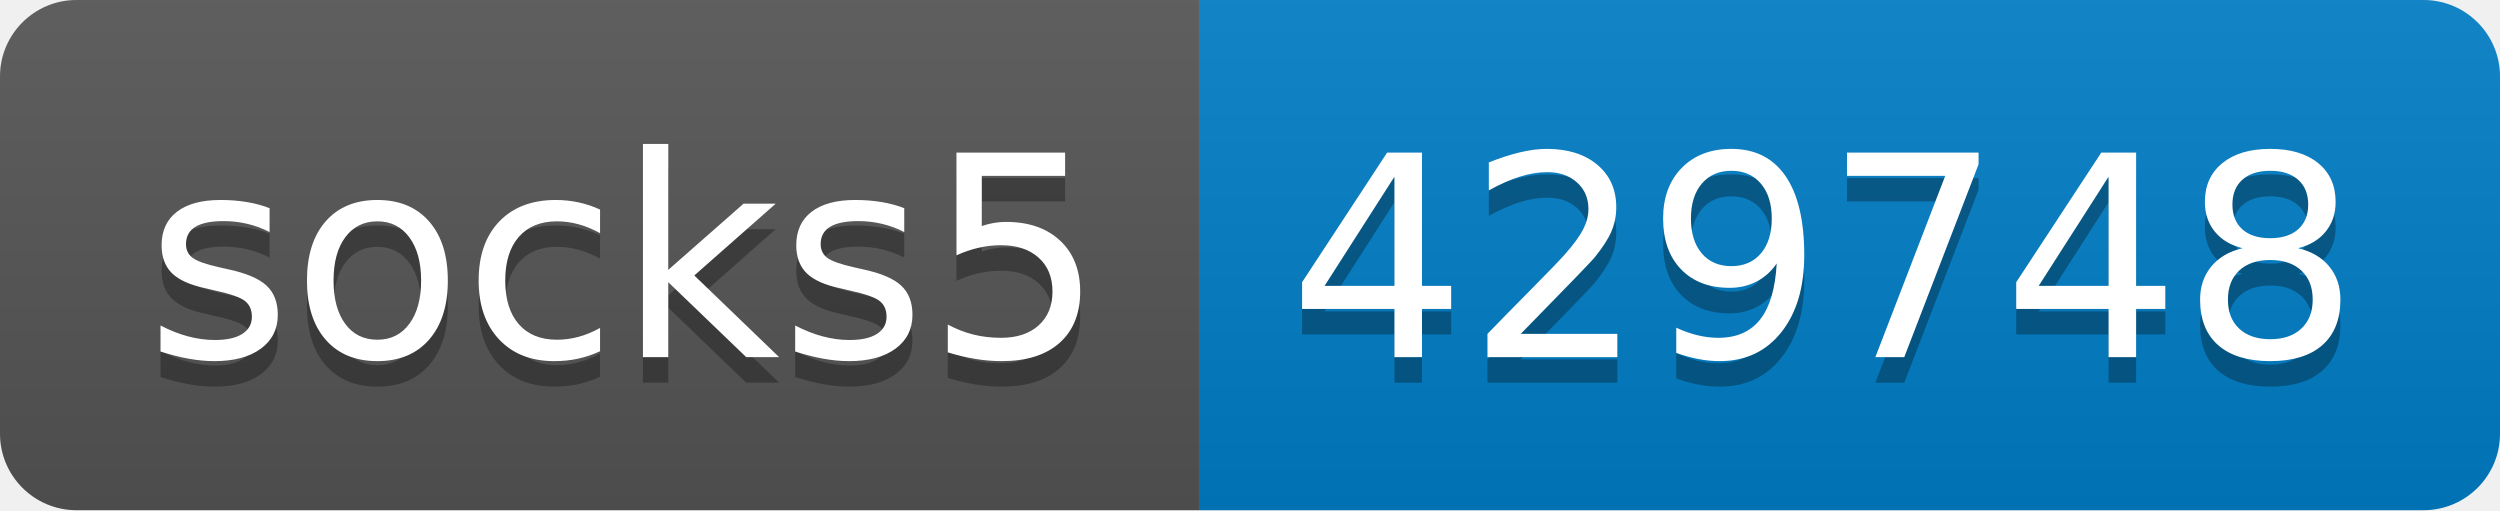
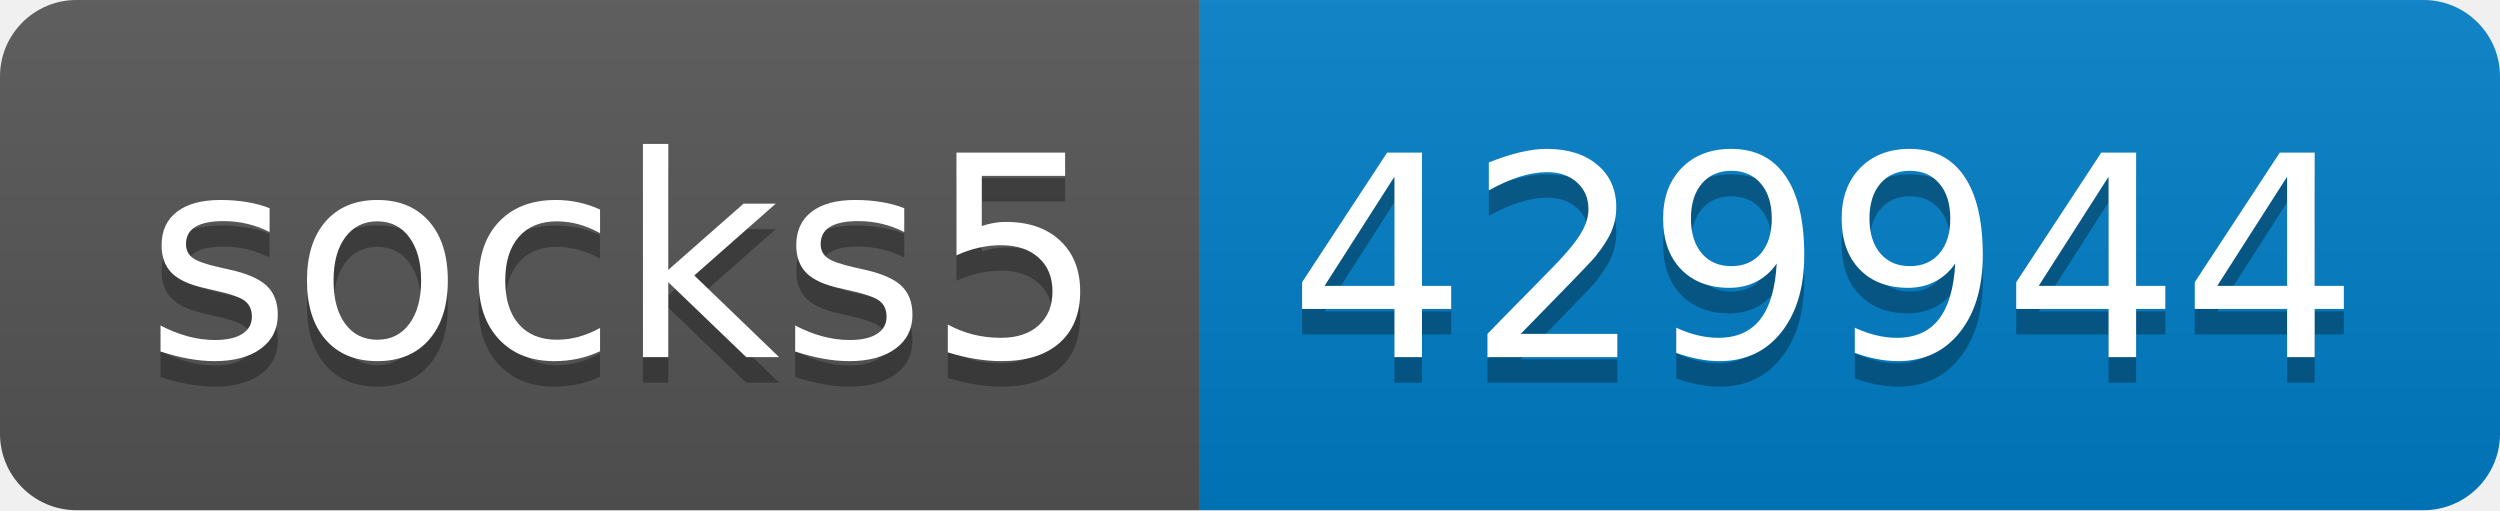
- <svg xmlns="http://www.w3.org/2000/svg" width="98" height="20" role="img" aria-label="socks5: 429748">
+ <svg xmlns="http://www.w3.org/2000/svg" width="98" height="20" role="img" aria-label="socks5: 429944">
  <linearGradient id="s" x2="0" y2="100%">
    <stop offset="0" stop-color="#bbb" stop-opacity=".1" />
    <stop offset="1" stop-opacity=".1" />
  </linearGradient>
  <clipPath id="r">
    <rect width="98" height="20" rx="3" fill="#fff" />
  </clipPath>
  <g clip-path="url(#r)">
    <rect width="47" height="20" fill="#555" />
    <rect x="47" width="51" height="20" fill="#007ec6" />
    <rect width="98" height="20" fill="url(#s)" />
  </g>
  <g fill="#fff" text-anchor="middle" font-family="Verdana,Geneva,DejaVu Sans,sans-serif" text-rendering="geometricPrecision" font-size="110">
    <text aria-hidden="true" x="245" y="150" fill="#010101" fill-opacity=".3" transform="scale(.1)" textLength="370">socks5</text>
    <text x="245" y="140" transform="scale(.1)" fill="#fff" textLength="370">socks5</text>
-     <text aria-hidden="true" x="715" y="150" fill="#010101" fill-opacity=".3" transform="scale(.1)" textLength="410">429748</text>
-     <text x="715" y="140" transform="scale(.1)" fill="#fff" textLength="410">429748</text>
+     <text aria-hidden="true" x="715" y="150" fill="#010101" fill-opacity=".3" transform="scale(.1)" textLength="410">429944</text>
+     <text x="715" y="140" transform="scale(.1)" fill="#fff" textLength="410">429944</text>
  </g>
</svg>
